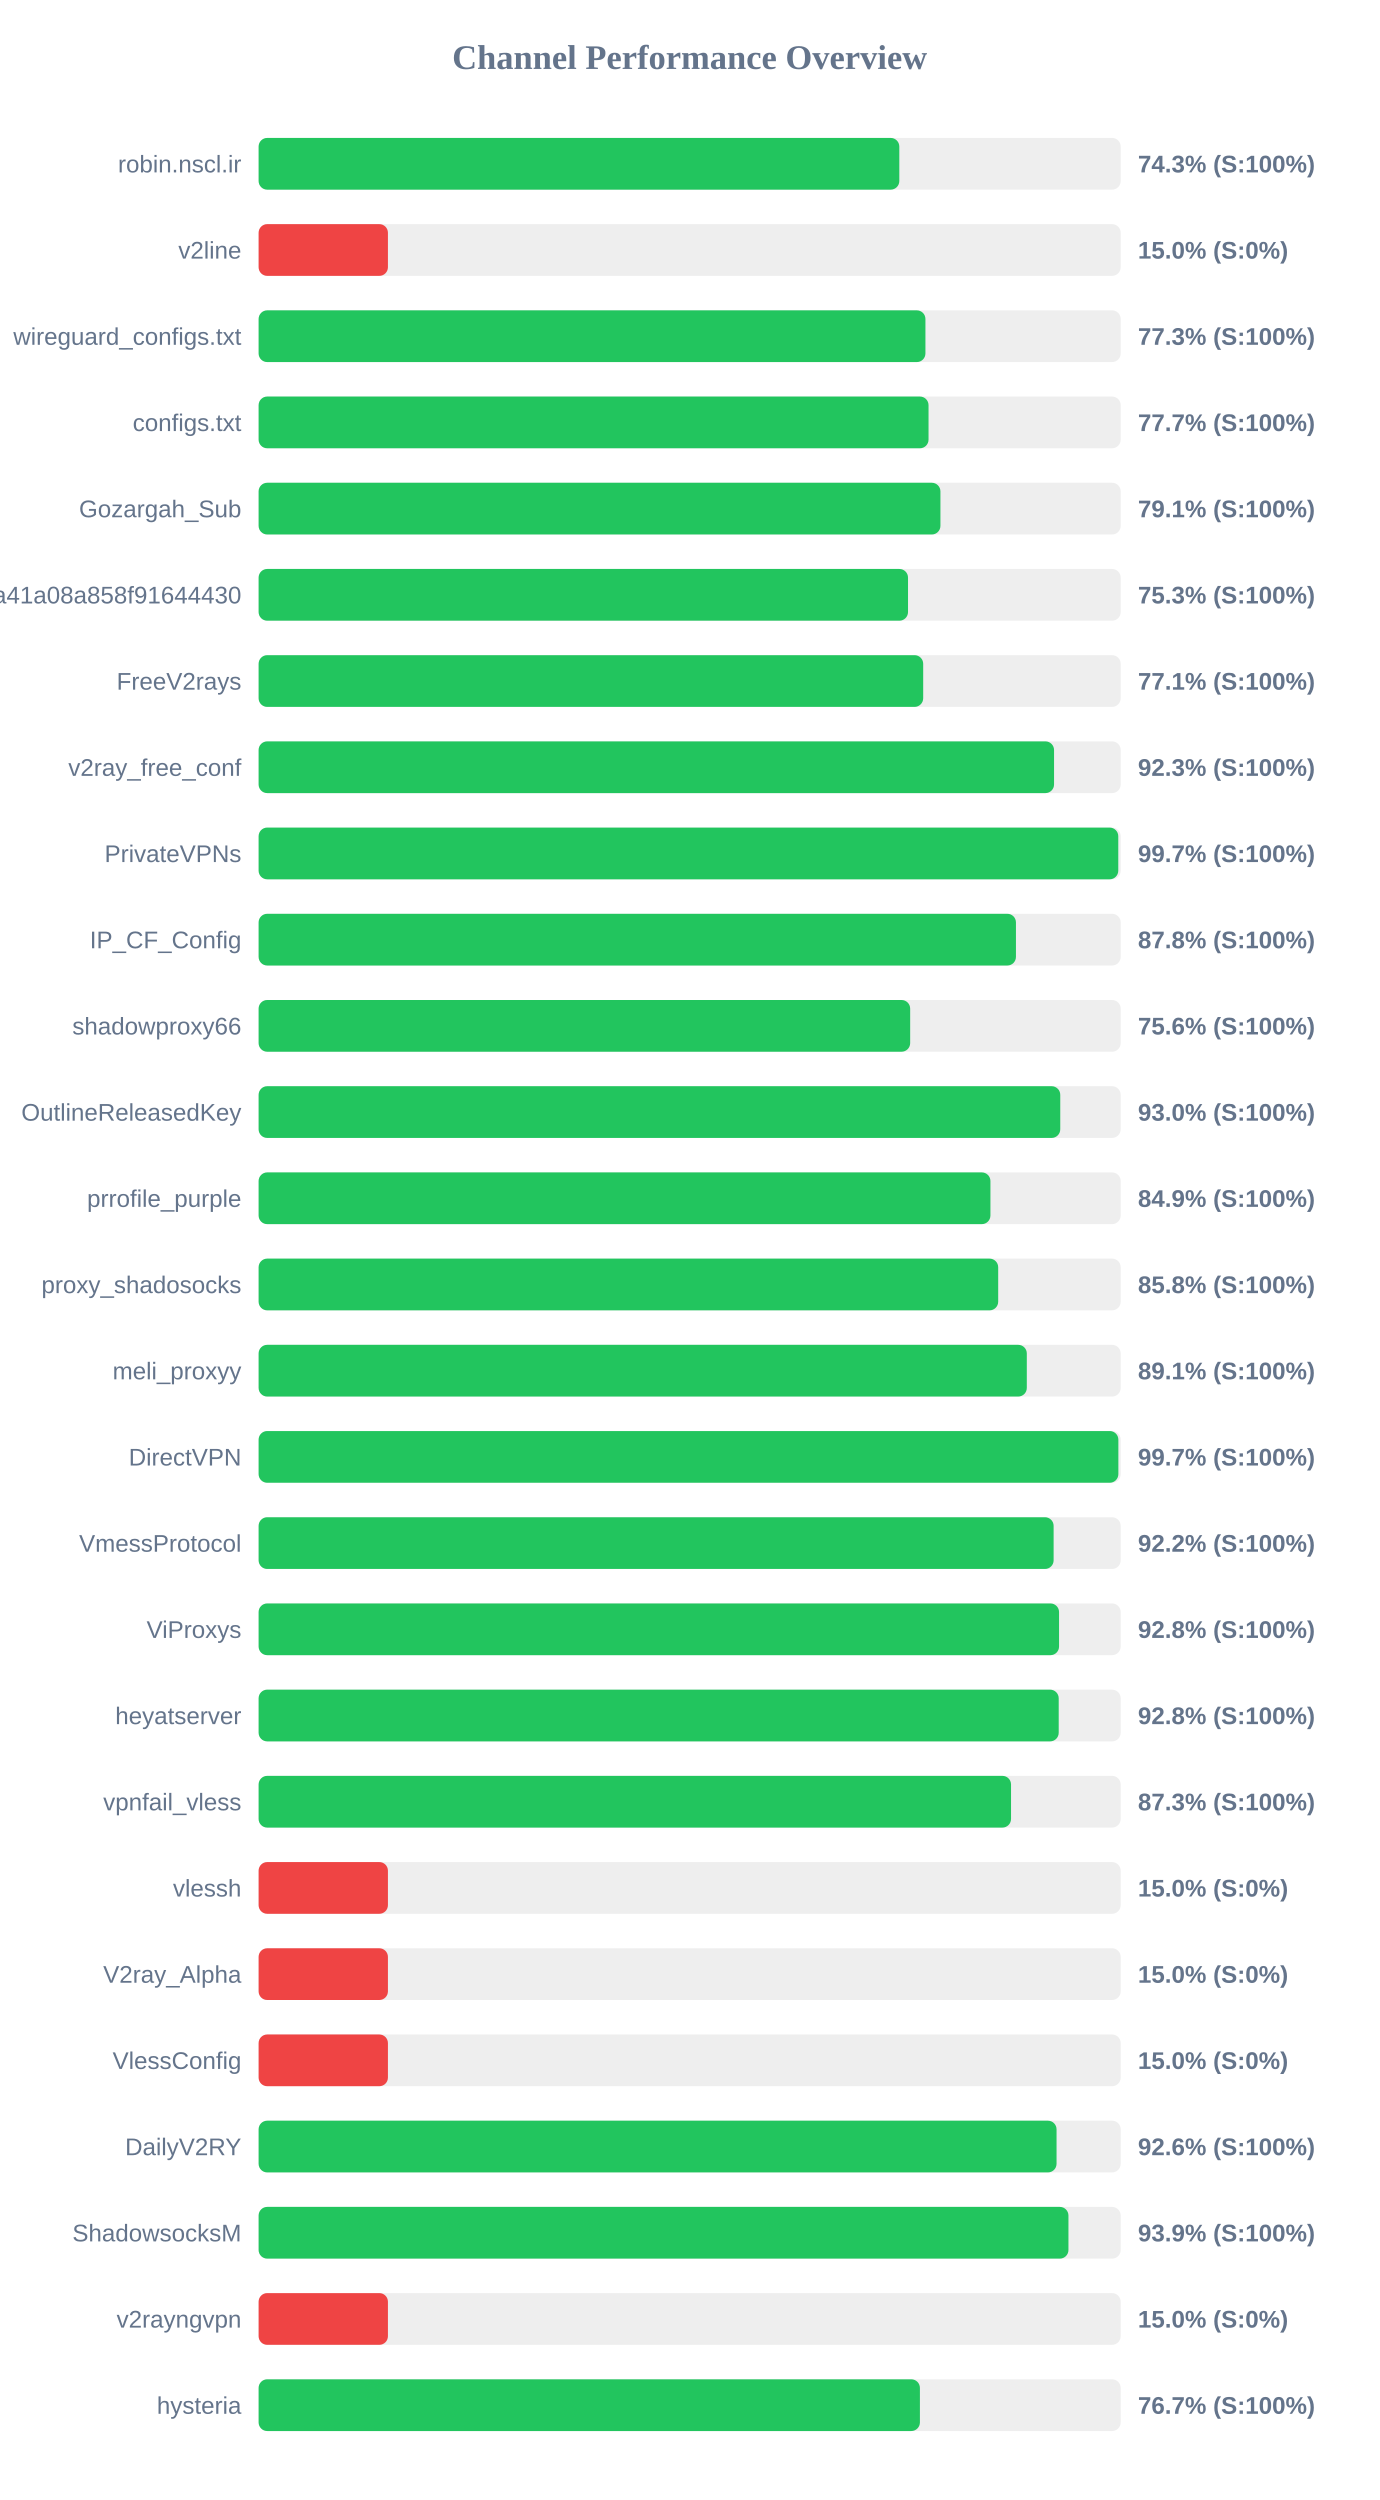
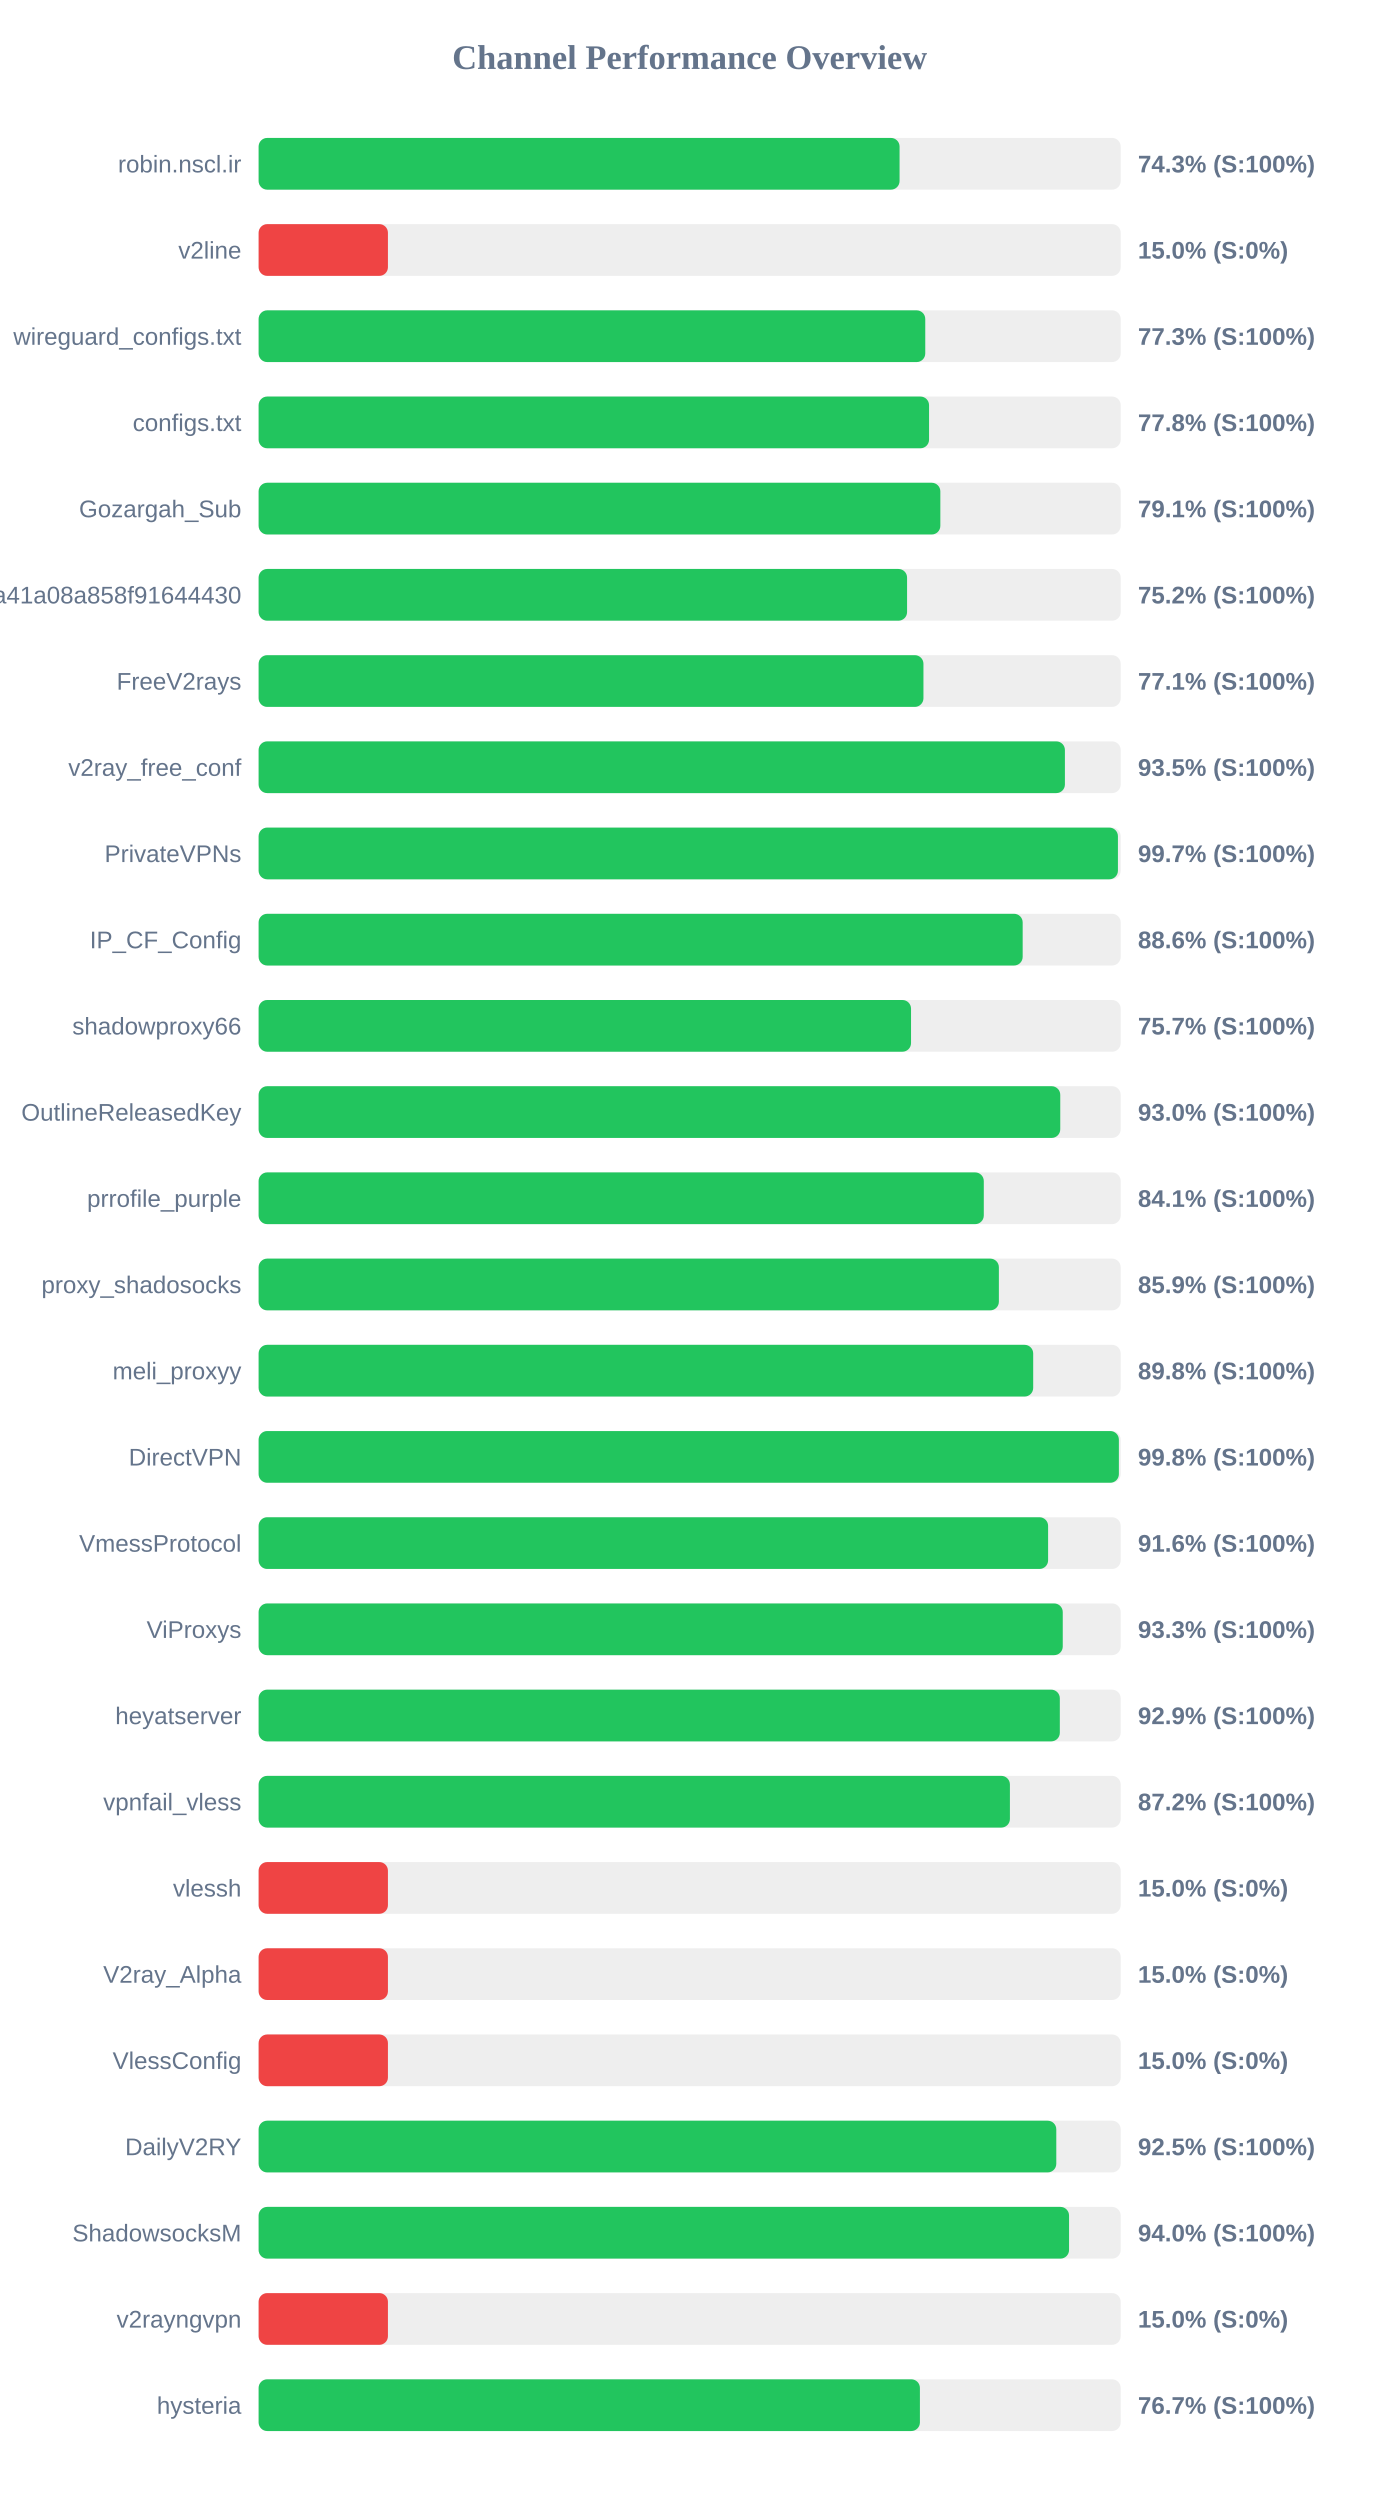
<svg xmlns="http://www.w3.org/2000/svg" width="800" height="1450" version="1.1">
  <style>
        .row { font: 14px Arial; fill: #64748b; }
        .score { font: bold 14px Arial; fill: #64748b; }
    </style>
  <text x="400" y="40" text-anchor="middle" font-size="20px" font-weight="bold" fill="#64748b">Channel Performance Overview</text>
  <rect x="150" y="80" width="500" height="30" fill="#eee" rx="5" />
-   <rect x="150" y="80" width="371.6" height="30" fill="#22c55e" rx="5" />
+   <rect x="150" y="80" width="371.75" height="30" fill="#22c55e" rx="5" />
  <text x="140" y="100" text-anchor="end" class="row">robin.nscl.ir</text>
  <text x="660" y="100" text-anchor="start" class="score">74.3% (S:100%)</text>
  <rect x="150" y="130" width="500" height="30" fill="#eee" rx="5" />
  <rect x="150" y="130" width="75.0" height="30" fill="#ef4444" rx="5" />
  <text x="140" y="150" text-anchor="end" class="row">v2line</text>
  <text x="660" y="150" text-anchor="start" class="score">15.0% (S:0%)</text>
  <rect x="150" y="180" width="500" height="30" fill="#eee" rx="5" />
-   <rect x="150" y="180" width="386.75" height="30" fill="#22c55e" rx="5" />
+   <rect x="150" y="180" width="386.65" height="30" fill="#22c55e" rx="5" />
  <text x="140" y="200" text-anchor="end" class="row">wireguard_configs.txt</text>
  <text x="660" y="200" text-anchor="start" class="score">77.3% (S:100%)</text>
  <rect x="150" y="230" width="500" height="30" fill="#eee" rx="5" />
-   <rect x="150" y="230" width="388.55" height="30" fill="#22c55e" rx="5" />
+   <rect x="150" y="230" width="388.85" height="30" fill="#22c55e" rx="5" />
  <text x="140" y="250" text-anchor="end" class="row">configs.txt</text>
-   <text x="660" y="250" text-anchor="start" class="score">77.7% (S:100%)</text>
+   <text x="660" y="250" text-anchor="start" class="score">77.8% (S:100%)</text>
  <rect x="150" y="280" width="500" height="30" fill="#eee" rx="5" />
-   <rect x="150" y="280" width="395.45" height="30" fill="#22c55e" rx="5" />
+   <rect x="150" y="280" width="395.4" height="30" fill="#22c55e" rx="5" />
  <text x="140" y="300" text-anchor="end" class="row">Gozargah_Sub</text>
  <text x="660" y="300" text-anchor="start" class="score">79.1% (S:100%)</text>
  <rect x="150" y="330" width="500" height="30" fill="#eee" rx="5" />
-   <rect x="150" y="330" width="376.65" height="30" fill="#22c55e" rx="5" />
+   <rect x="150" y="330" width="376.1" height="30" fill="#22c55e" rx="5" />
  <text x="140" y="350" text-anchor="end" class="row">subscribe?token=fed4ab7c582c2a41a08a858f91644430</text>
-   <text x="660" y="350" text-anchor="start" class="score">75.3% (S:100%)</text>
+   <text x="660" y="350" text-anchor="start" class="score">75.2% (S:100%)</text>
  <rect x="150" y="380" width="500" height="30" fill="#eee" rx="5" />
-   <rect x="150" y="380" width="385.45" height="30" fill="#22c55e" rx="5" />
+   <rect x="150" y="380" width="385.6" height="30" fill="#22c55e" rx="5" />
  <text x="140" y="400" text-anchor="end" class="row">FreeV2rays</text>
  <text x="660" y="400" text-anchor="start" class="score">77.1% (S:100%)</text>
  <rect x="150" y="430" width="500" height="30" fill="#eee" rx="5" />
-   <rect x="150" y="430" width="461.35" height="30" fill="#22c55e" rx="5" />
+   <rect x="150" y="430" width="467.65" height="30" fill="#22c55e" rx="5" />
  <text x="140" y="450" text-anchor="end" class="row">v2ray_free_conf</text>
-   <text x="660" y="450" text-anchor="start" class="score">92.3% (S:100%)</text>
+   <text x="660" y="450" text-anchor="start" class="score">93.5% (S:100%)</text>
  <rect x="150" y="480" width="500" height="30" fill="#eee" rx="5" />
-   <rect x="150" y="480" width="498.6" height="30" fill="#22c55e" rx="5" />
+   <rect x="150" y="480" width="498.4" height="30" fill="#22c55e" rx="5" />
  <text x="140" y="500" text-anchor="end" class="row">PrivateVPNs</text>
  <text x="660" y="500" text-anchor="start" class="score">99.7% (S:100%)</text>
  <rect x="150" y="530" width="500" height="30" fill="#eee" rx="5" />
-   <rect x="150" y="530" width="439.25" height="30" fill="#22c55e" rx="5" />
+   <rect x="150" y="530" width="443.15" height="30" fill="#22c55e" rx="5" />
  <text x="140" y="550" text-anchor="end" class="row">IP_CF_Config</text>
-   <text x="660" y="550" text-anchor="start" class="score">87.8% (S:100%)</text>
+   <text x="660" y="550" text-anchor="start" class="score">88.6% (S:100%)</text>
  <rect x="150" y="580" width="500" height="30" fill="#eee" rx="5" />
-   <rect x="150" y="580" width="377.9" height="30" fill="#22c55e" rx="5" />
+   <rect x="150" y="580" width="378.4" height="30" fill="#22c55e" rx="5" />
  <text x="140" y="600" text-anchor="end" class="row">shadowproxy66</text>
-   <text x="660" y="600" text-anchor="start" class="score">75.6% (S:100%)</text>
+   <text x="660" y="600" text-anchor="start" class="score">75.7% (S:100%)</text>
  <rect x="150" y="630" width="500" height="30" fill="#eee" rx="5" />
  <rect x="150" y="630" width="464.95" height="30" fill="#22c55e" rx="5" />
  <text x="140" y="650" text-anchor="end" class="row">OutlineReleasedKey</text>
  <text x="660" y="650" text-anchor="start" class="score">93.0% (S:100%)</text>
  <rect x="150" y="680" width="500" height="30" fill="#eee" rx="5" />
-   <rect x="150" y="680" width="424.45" height="30" fill="#22c55e" rx="5" />
+   <rect x="150" y="680" width="420.6" height="30" fill="#22c55e" rx="5" />
  <text x="140" y="700" text-anchor="end" class="row">prrofile_purple</text>
-   <text x="660" y="700" text-anchor="start" class="score">84.9% (S:100%)</text>
+   <text x="660" y="700" text-anchor="start" class="score">84.1% (S:100%)</text>
  <rect x="150" y="730" width="500" height="30" fill="#eee" rx="5" />
-   <rect x="150" y="730" width="428.95" height="30" fill="#22c55e" rx="5" />
+   <rect x="150" y="730" width="429.35" height="30" fill="#22c55e" rx="5" />
  <text x="140" y="750" text-anchor="end" class="row">proxy_shadosocks</text>
-   <text x="660" y="750" text-anchor="start" class="score">85.8% (S:100%)</text>
+   <text x="660" y="750" text-anchor="start" class="score">85.9% (S:100%)</text>
  <rect x="150" y="780" width="500" height="30" fill="#eee" rx="5" />
-   <rect x="150" y="780" width="445.55" height="30" fill="#22c55e" rx="5" />
+   <rect x="150" y="780" width="449.25" height="30" fill="#22c55e" rx="5" />
  <text x="140" y="800" text-anchor="end" class="row">meli_proxyy</text>
-   <text x="660" y="800" text-anchor="start" class="score">89.1% (S:100%)</text>
+   <text x="660" y="800" text-anchor="start" class="score">89.8% (S:100%)</text>
  <rect x="150" y="830" width="500" height="30" fill="#eee" rx="5" />
-   <rect x="150" y="830" width="498.65" height="30" fill="#22c55e" rx="5" />
+   <rect x="150" y="830" width="498.95" height="30" fill="#22c55e" rx="5" />
  <text x="140" y="850" text-anchor="end" class="row">DirectVPN</text>
-   <text x="660" y="850" text-anchor="start" class="score">99.7% (S:100%)</text>
+   <text x="660" y="850" text-anchor="start" class="score">99.8% (S:100%)</text>
  <rect x="150" y="880" width="500" height="30" fill="#eee" rx="5" />
-   <rect x="150" y="880" width="461.1" height="30" fill="#22c55e" rx="5" />
+   <rect x="150" y="880" width="457.9" height="30" fill="#22c55e" rx="5" />
  <text x="140" y="900" text-anchor="end" class="row">VmessProtocol</text>
-   <text x="660" y="900" text-anchor="start" class="score">92.2% (S:100%)</text>
+   <text x="660" y="900" text-anchor="start" class="score">91.6% (S:100%)</text>
  <rect x="150" y="930" width="500" height="30" fill="#eee" rx="5" />
-   <rect x="150" y="930" width="464.25" height="30" fill="#22c55e" rx="5" />
+   <rect x="150" y="930" width="466.4" height="30" fill="#22c55e" rx="5" />
  <text x="140" y="950" text-anchor="end" class="row">ViProxys</text>
-   <text x="660" y="950" text-anchor="start" class="score">92.8% (S:100%)</text>
+   <text x="660" y="950" text-anchor="start" class="score">93.3% (S:100%)</text>
  <rect x="150" y="980" width="500" height="30" fill="#eee" rx="5" />
-   <rect x="150" y="980" width="464.05" height="30" fill="#22c55e" rx="5" />
+   <rect x="150" y="980" width="464.7" height="30" fill="#22c55e" rx="5" />
  <text x="140" y="1000" text-anchor="end" class="row">heyatserver</text>
-   <text x="660" y="1000" text-anchor="start" class="score">92.8% (S:100%)</text>
+   <text x="660" y="1000" text-anchor="start" class="score">92.9% (S:100%)</text>
  <rect x="150" y="1030" width="500" height="30" fill="#eee" rx="5" />
-   <rect x="150" y="1030" width="436.4" height="30" fill="#22c55e" rx="5" />
+   <rect x="150" y="1030" width="435.75" height="30" fill="#22c55e" rx="5" />
  <text x="140" y="1050" text-anchor="end" class="row">vpnfail_vless</text>
-   <text x="660" y="1050" text-anchor="start" class="score">87.3% (S:100%)</text>
+   <text x="660" y="1050" text-anchor="start" class="score">87.2% (S:100%)</text>
  <rect x="150" y="1080" width="500" height="30" fill="#eee" rx="5" />
  <rect x="150" y="1080" width="75.0" height="30" fill="#ef4444" rx="5" />
  <text x="140" y="1100" text-anchor="end" class="row">vlessh</text>
  <text x="660" y="1100" text-anchor="start" class="score">15.0% (S:0%)</text>
  <rect x="150" y="1130" width="500" height="30" fill="#eee" rx="5" />
  <rect x="150" y="1130" width="75.0" height="30" fill="#ef4444" rx="5" />
  <text x="140" y="1150" text-anchor="end" class="row">V2ray_Alpha</text>
  <text x="660" y="1150" text-anchor="start" class="score">15.0% (S:0%)</text>
  <rect x="150" y="1180" width="500" height="30" fill="#eee" rx="5" />
  <rect x="150" y="1180" width="75.0" height="30" fill="#ef4444" rx="5" />
  <text x="140" y="1200" text-anchor="end" class="row">VlessConfig</text>
  <text x="660" y="1200" text-anchor="start" class="score">15.0% (S:0%)</text>
  <rect x="150" y="1230" width="500" height="30" fill="#eee" rx="5" />
-   <rect x="150" y="1230" width="462.8" height="30" fill="#22c55e" rx="5" />
+   <rect x="150" y="1230" width="462.65" height="30" fill="#22c55e" rx="5" />
  <text x="140" y="1250" text-anchor="end" class="row">DailyV2RY</text>
-   <text x="660" y="1250" text-anchor="start" class="score">92.6% (S:100%)</text>
+   <text x="660" y="1250" text-anchor="start" class="score">92.5% (S:100%)</text>
  <rect x="150" y="1280" width="500" height="30" fill="#eee" rx="5" />
-   <rect x="150" y="1280" width="469.7" height="30" fill="#22c55e" rx="5" />
+   <rect x="150" y="1280" width="470.05" height="30" fill="#22c55e" rx="5" />
  <text x="140" y="1300" text-anchor="end" class="row">ShadowsocksM</text>
-   <text x="660" y="1300" text-anchor="start" class="score">93.9% (S:100%)</text>
+   <text x="660" y="1300" text-anchor="start" class="score">94.0% (S:100%)</text>
  <rect x="150" y="1330" width="500" height="30" fill="#eee" rx="5" />
  <rect x="150" y="1330" width="75.0" height="30" fill="#ef4444" rx="5" />
  <text x="140" y="1350" text-anchor="end" class="row">v2rayngvpn</text>
  <text x="660" y="1350" text-anchor="start" class="score">15.0% (S:0%)</text>
  <rect x="150" y="1380" width="500" height="30" fill="#eee" rx="5" />
  <rect x="150" y="1380" width="383.55" height="30" fill="#22c55e" rx="5" />
  <text x="140" y="1400" text-anchor="end" class="row">hysteria</text>
  <text x="660" y="1400" text-anchor="start" class="score">76.7% (S:100%)</text>
</svg>
